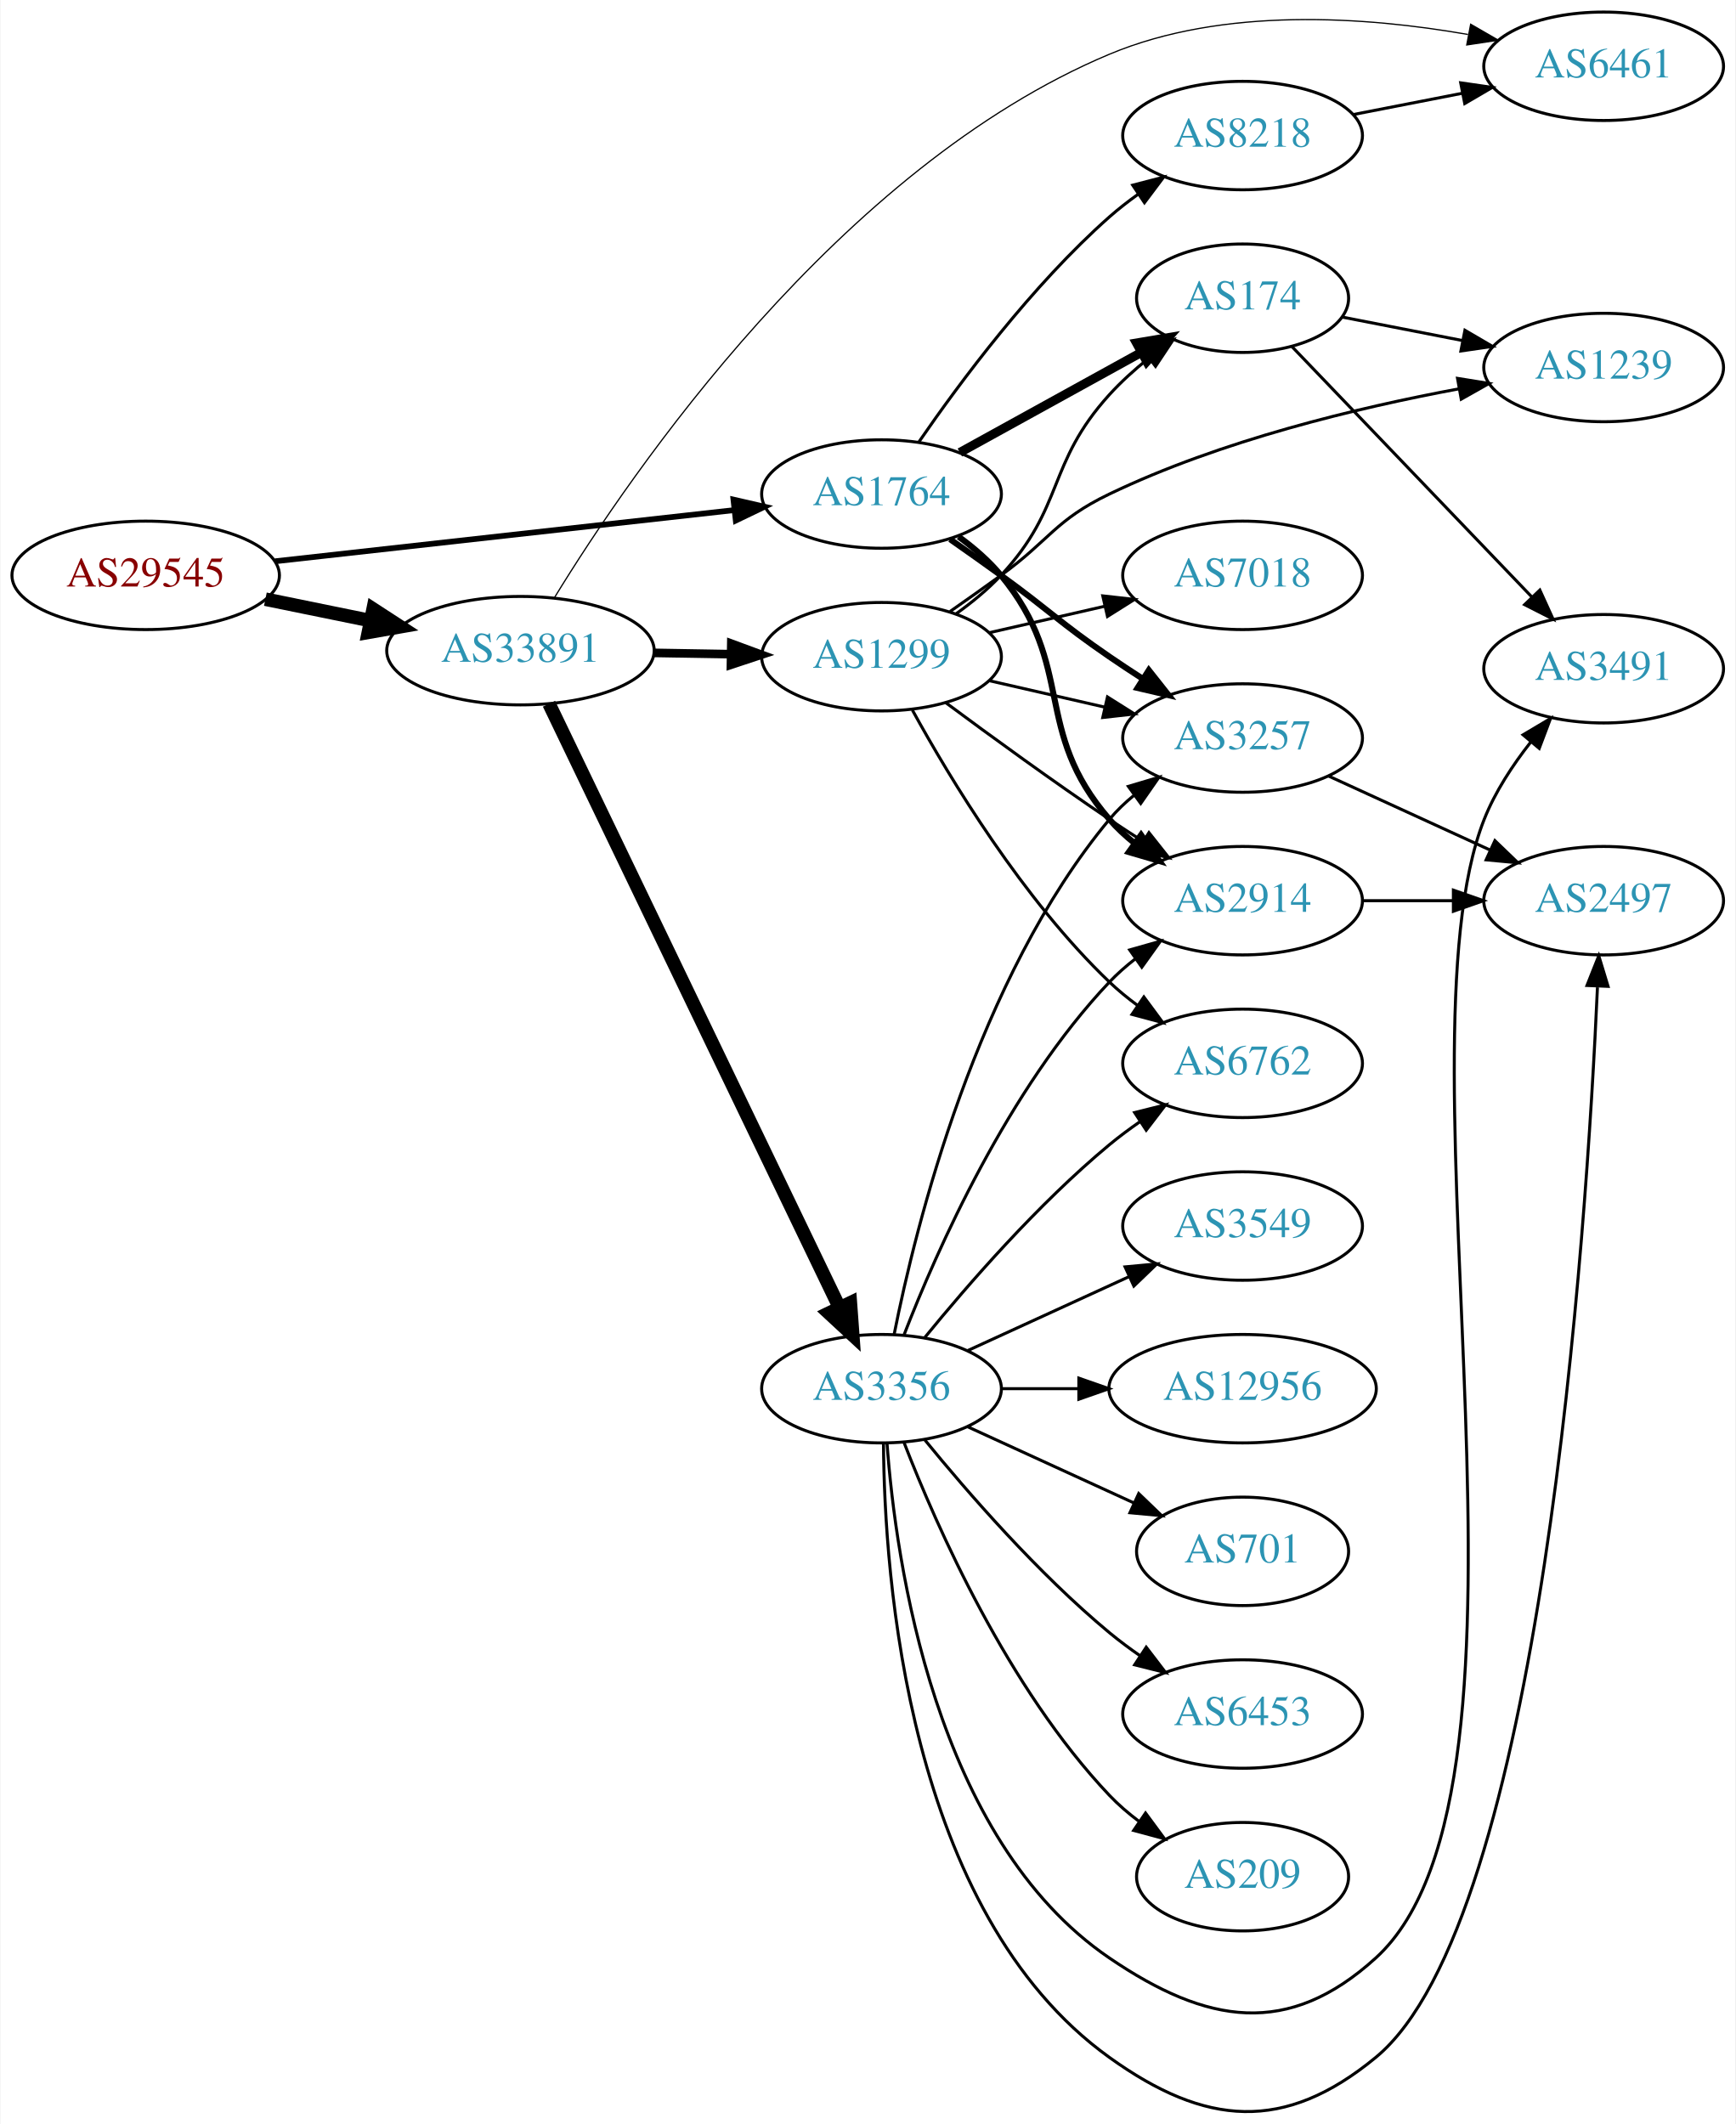
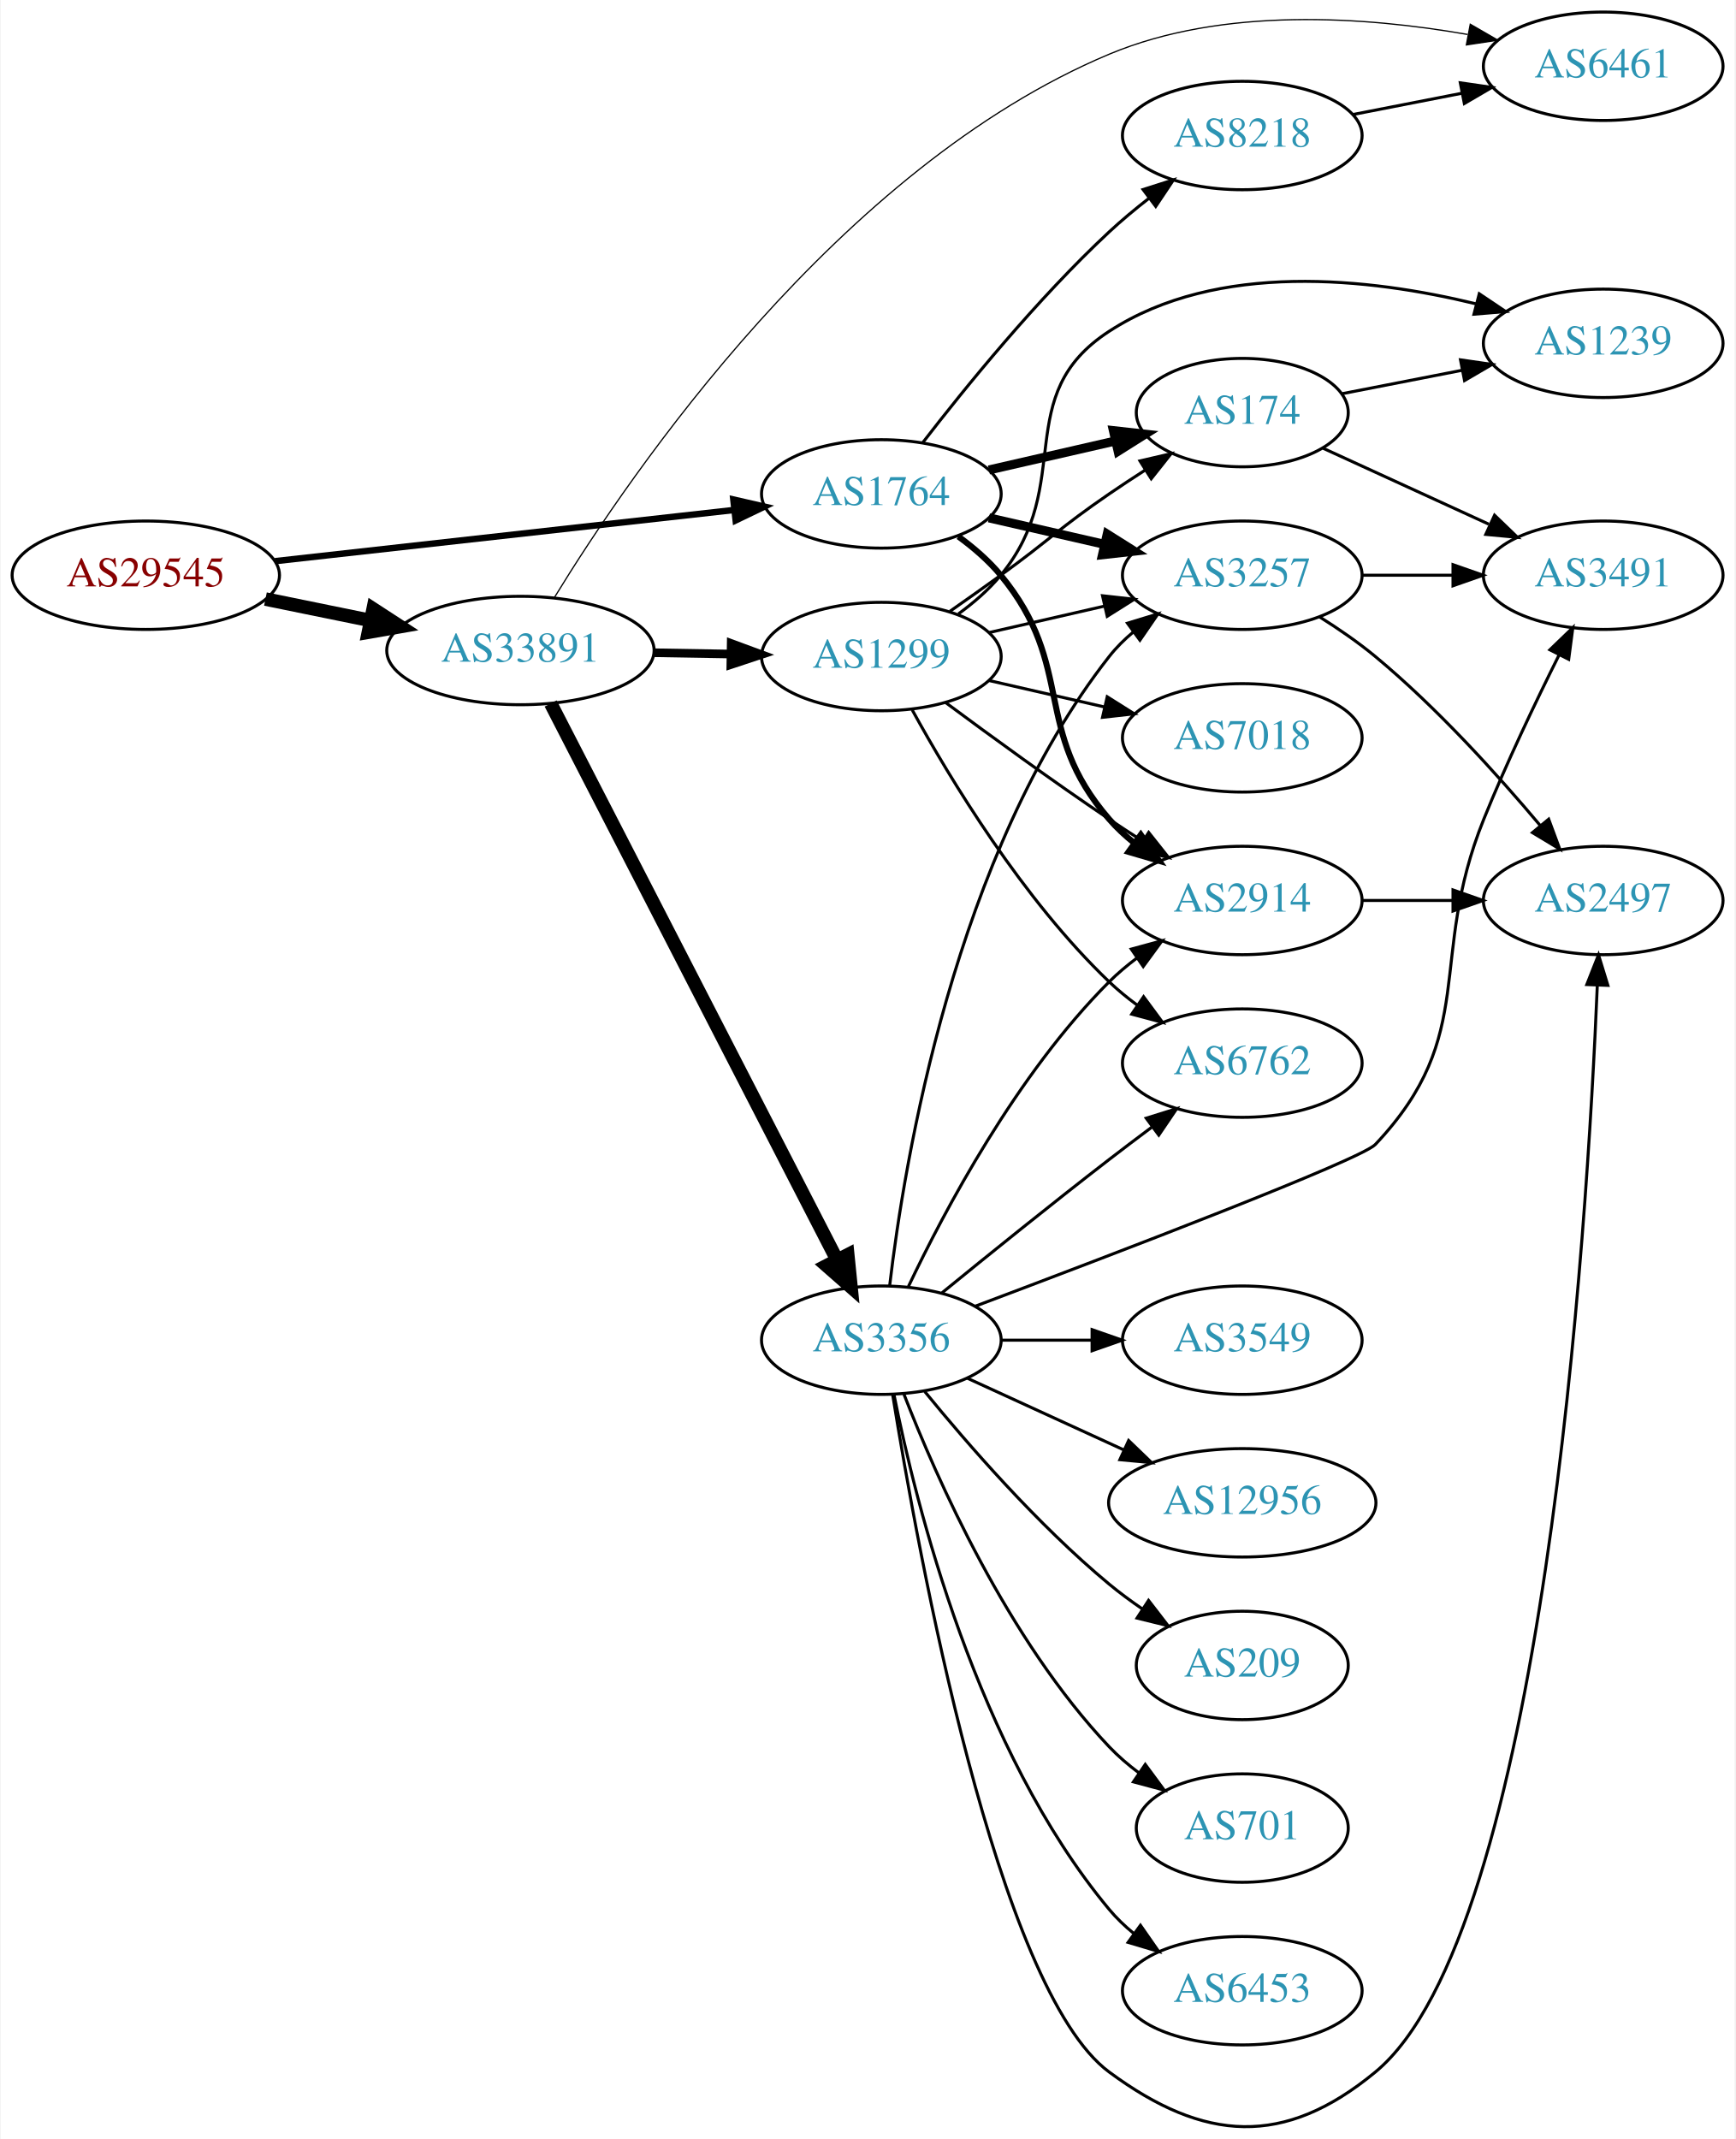
- <svg xmlns="http://www.w3.org/2000/svg" xmlns:xlink="http://www.w3.org/1999/xlink" width="576pt" height="705pt" viewBox="0.00 0.00 575.76 705.10">
-   <g id="graph0" class="graph" transform="scale(1 1) rotate(0) translate(4 701.098)">
-     <polygon fill="white" stroke="none" points="-4,4 -4,-701.098 571.762,-701.098 571.762,4 -4,4" />
+ <svg xmlns="http://www.w3.org/2000/svg" xmlns:xlink="http://www.w3.org/1999/xlink" width="576pt" height="710pt" viewBox="0.00 0.00 575.76 710.24">
+   <g id="graph0" class="graph" transform="scale(1 1) rotate(0) translate(4 706.244)">
+     <polygon fill="white" stroke="none" points="-4,4 -4,-706.244 571.762,-706.244 571.762,4 -4,4" />
    <g id="node1" class="node">
      <g id="a_node1">
        <a xlink:href="/asn/29545" xlink:title="AS29545 ~ Ringstrasse 5 [AT]">
-           <ellipse fill="#ffffff" stroke="black" cx="44.196" cy="-510.098" rx="44.393" ry="18" />
-           <text text-anchor="middle" x="44.196" y="-506.398" font-family="Times,serif" font-size="14.00" fill="#880000">AS29545</text>
+           <ellipse fill="#ffffff" stroke="black" cx="44.196" cy="-515.244" rx="44.393" ry="18" />
+           <text text-anchor="middle" x="44.196" y="-511.544" font-family="Times,serif" font-size="14.00" fill="#880000">AS29545</text>
        </a>
      </g>
    </g>
    <g id="node2" class="node">
      <g id="a_node2">
        <a xlink:href="/asn/1764" xlink:title="AS1764 ~ NEXTLAYER-AS [AT]">
-           <ellipse fill="#ffffff" stroke="black" cx="288.431" cy="-537.098" rx="39.794" ry="18" />
-           <text text-anchor="middle" x="288.431" y="-533.398" font-family="Times,serif" font-size="14.00" fill="#2c94b3">AS1764</text>
+           <ellipse fill="#ffffff" stroke="black" cx="288.431" cy="-542.244" rx="39.794" ry="18" />
+           <text text-anchor="middle" x="288.431" y="-538.544" font-family="Times,serif" font-size="14.00" fill="#2c94b3">AS1764</text>
        </a>
      </g>
    </g>
    <g id="edge1" class="edge">
-       <path fill="none" stroke="black" stroke-width="1.895" d="M87.114,-514.77C129.575,-519.503 195.163,-526.813 239.624,-531.769" />
-       <polygon fill="black" stroke="black" stroke-width="1.895" points="239.281,-535.252 249.608,-532.882 240.057,-528.296 239.281,-535.252" />
+       <path fill="none" stroke="black" stroke-width="2.132" d="M87.114,-519.916C129.575,-524.649 195.163,-531.96 239.624,-536.916" />
+       <polygon fill="black" stroke="black" stroke-width="2.132" points="239.281,-540.399 249.608,-538.028 240.057,-533.442 239.281,-540.399" />
    </g>
    <g id="node3" class="node">
      <g id="a_node3">
        <a xlink:href="/asn/33891" xlink:title="AS33891 ~ CORE-BACKBONE GMBH GLOBAL NETWORK [DE]">
-           <ellipse fill="#ffffff" stroke="black" cx="168.588" cy="-485.098" rx="44.393" ry="18" />
-           <text text-anchor="middle" x="168.588" y="-481.398" font-family="Times,serif" font-size="14.00" fill="#2c94b3">AS33891</text>
+           <ellipse fill="#ffffff" stroke="black" cx="168.588" cy="-490.244" rx="44.393" ry="18" />
+           <text text-anchor="middle" x="168.588" y="-486.544" font-family="Times,serif" font-size="14.00" fill="#2c94b3">AS33891</text>
        </a>
      </g>
    </g>
    <g id="edge2" class="edge">
-       <path fill="none" stroke="black" stroke-width="4.5" d="M83.922,-502.188C94.972,-499.93 107.157,-497.442 118.728,-495.078" />
-       <polygon fill="black" stroke="black" stroke-width="4.5" points="119.685,-498.901 128.694,-493.042 118.109,-491.186 119.685,-498.901" />
+       <path fill="none" stroke="black" stroke-width="4.5" d="M83.922,-507.334C94.972,-505.077 107.157,-502.588 118.728,-500.225" />
+       <polygon fill="black" stroke="black" stroke-width="4.5" points="119.685,-504.048 128.694,-498.189 118.109,-496.332 119.685,-504.048" />
    </g>
    <g id="node4" class="node">
      <g id="a_node4">
-         <a xlink:href="/asn/2914" xlink:title="AS2914 ~ NTT America, Inc. [US]">
-           <ellipse fill="#ffffff" stroke="black" cx="408.273" cy="-402.098" rx="39.794" ry="18" />
-           <text text-anchor="middle" x="408.273" y="-398.398" font-family="Times,serif" font-size="14.00" fill="#2c94b3">AS2914</text>
+         <a xlink:href="/asn/174" xlink:title="AS174 ~ Cogent Communications [US]">
+           <ellipse fill="#ffffff" stroke="black" cx="408.273" cy="-569.244" rx="35.194" ry="18" />
+           <text text-anchor="middle" x="408.273" y="-565.544" font-family="Times,serif" font-size="14.00" fill="#2c94b3">AS174</text>
        </a>
      </g>
    </g>
    <g id="edge3" class="edge">
-       <path fill="none" stroke="black" stroke-width="2" d="M314.012,-522.941C319.106,-519.226 324.12,-514.897 328.077,-510.098 353.142,-479.704 338.243,-458.84 364.077,-429.098 366.542,-426.26 369.379,-423.62 372.397,-421.191" />
-       <polygon fill="black" stroke="black" stroke-width="2" points="374.583,-423.93 380.675,-415.262 370.507,-418.24 374.583,-423.93" />
+       <path fill="none" stroke="black" stroke-width="3" d="M324.15,-550.199C337.243,-553.199 352.265,-556.641 365.906,-559.766" />
+       <polygon fill="black" stroke="black" stroke-width="3" points="365.484,-563.26 376.013,-562.082 367.047,-556.437 365.484,-563.26" />
    </g>
    <g id="node5" class="node">
      <g id="a_node5">
-         <a xlink:href="/asn/174" xlink:title="AS174 ~ Cogent Communications [US]">
-           <ellipse fill="#ffffff" stroke="black" cx="408.273" cy="-602.098" rx="35.194" ry="18" />
-           <text text-anchor="middle" x="408.273" y="-598.398" font-family="Times,serif" font-size="14.00" fill="#2c94b3">AS174</text>
+         <a xlink:href="/asn/2914" xlink:title="AS2914 ~ NTT America, Inc. [US]">
+           <ellipse fill="#ffffff" stroke="black" cx="408.273" cy="-407.244" rx="39.794" ry="18" />
+           <text text-anchor="middle" x="408.273" y="-403.544" font-family="Times,serif" font-size="14.00" fill="#2c94b3">AS2914</text>
        </a>
      </g>
    </g>
    <g id="edge4" class="edge">
-       <path fill="none" stroke="black" stroke-width="3" d="M314.422,-550.883C331.957,-560.554 355.572,-573.58 374.599,-584.075" />
-       <polygon fill="black" stroke="black" stroke-width="3" points="373.077,-587.233 383.524,-588.998 376.458,-581.103 373.077,-587.233" />
+       <path fill="none" stroke="black" stroke-width="2" d="M314.012,-528.088C319.106,-524.373 324.12,-520.043 328.077,-515.244 353.142,-484.851 338.243,-463.987 364.077,-434.244 366.542,-431.407 369.379,-428.767 372.397,-426.338" />
+       <polygon fill="black" stroke="black" stroke-width="2" points="374.583,-429.077 380.675,-420.408 370.507,-423.386 374.583,-429.077" />
    </g>
    <g id="node6" class="node">
      <g id="a_node6">
        <a xlink:href="/asn/8218" xlink:title="AS8218 ~ legacy Neotelecoms [FR]">
-           <ellipse fill="#ffffff" stroke="black" cx="408.273" cy="-656.098" rx="39.794" ry="18" />
-           <text text-anchor="middle" x="408.273" y="-652.398" font-family="Times,serif" font-size="14.00" fill="#2c94b3">AS8218</text>
+           <ellipse fill="#ffffff" stroke="black" cx="408.273" cy="-661.244" rx="39.794" ry="18" />
+           <text text-anchor="middle" x="408.273" y="-657.544" font-family="Times,serif" font-size="14.00" fill="#2c94b3">AS8218</text>
        </a>
      </g>
    </g>
    <g id="edge5" class="edge">
-       <path fill="none" stroke="black" d="M300.892,-554.476C314.417,-574.129 338.342,-606.348 364.077,-629.098 367.049,-631.724 370.304,-634.259 373.654,-636.654" />
-       <polygon fill="black" stroke="black" points="371.808,-639.63 382.064,-642.29 375.706,-633.816 371.808,-639.63" />
+       <path fill="none" stroke="black" d="M302.167,-559.26C316.272,-577.555 340.187,-607.005 364.077,-629.244 368.176,-633.06 372.726,-636.845 377.291,-640.403" />
+       <polygon fill="black" stroke="black" points="375.334,-643.311 385.43,-646.523 379.541,-637.716 375.334,-643.311" />
    </g>
    <g id="node7" class="node">
      <g id="a_node7">
        <a xlink:href="/asn/3257" xlink:title="AS3257 ~ GTT [DE]">
-           <ellipse fill="#ffffff" stroke="black" cx="408.273" cy="-456.098" rx="39.794" ry="18" />
-           <text text-anchor="middle" x="408.273" y="-452.398" font-family="Times,serif" font-size="14.00" fill="#2c94b3">AS3257</text>
+           <ellipse fill="#ffffff" stroke="black" cx="408.273" cy="-515.244" rx="39.794" ry="18" />
+           <text text-anchor="middle" x="408.273" y="-511.544" font-family="Times,serif" font-size="14.00" fill="#2c94b3">AS3257</text>
        </a>
      </g>
    </g>
    <g id="edge6" class="edge">
-       <path fill="none" stroke="black" stroke-width="2" d="M311.188,-522.088C316.722,-518.218 322.641,-514.034 328.077,-510.098 344.277,-498.369 347.583,-494.408 364.077,-483.098 367.606,-480.678 371.343,-478.209 375.084,-475.795" />
-       <polygon fill="black" stroke="black" stroke-width="2" points="377.156,-478.626 383.725,-470.314 373.406,-472.715 377.156,-478.626" />
+       <path fill="none" stroke="black" stroke-width="3" d="M324.15,-534.289C336.15,-531.54 349.771,-528.419 362.463,-525.511" />
+       <polygon fill="black" stroke="black" stroke-width="3" points="363.429,-528.881 372.395,-523.236 361.866,-522.057 363.429,-528.881" />
+     </g>
+     <g id="node11" class="node">
+       <g id="a_node11">
+         <a xlink:href="/asn/6461" xlink:title="AS6461 ~ Zayo Bandwidth [US]">
+           <ellipse fill="#ffffff" stroke="black" cx="528.116" cy="-684.244" rx="39.794" ry="18" />
+           <text text-anchor="middle" x="528.116" y="-680.544" font-family="Times,serif" font-size="14.00" fill="#2c94b3">AS6461</text>
+         </a>
+       </g>
+     </g>
+     <g id="edge15" class="edge">
+       <path fill="none" stroke="black" stroke-width="0.409" d="M179.918,-507.932C205.119,-549.082 274.321,-650.595 364.077,-688.244 401.937,-704.125 449.214,-700.732 483.094,-694.805" />
+       <polygon fill="black" stroke="black" stroke-width="0.409" points="483.978,-698.2 493.154,-692.903 482.677,-691.322 483.978,-698.2" />
+     </g>
+     <g id="node12" class="node">
+       <g id="a_node12">
+         <a xlink:href="/asn/3356" xlink:title="AS3356 ~ Level 3 Parent, LLC [US]">
+           <ellipse fill="#ffffff" stroke="black" cx="288.431" cy="-261.244" rx="39.794" ry="18" />
+           <text text-anchor="middle" x="288.431" y="-257.544" font-family="Times,serif" font-size="14.00" fill="#2c94b3">AS3356</text>
+         </a>
+       </g>
+     </g>
+     <g id="edge13" class="edge">
+       <path fill="none" stroke="black" stroke-width="4.5" d="M178.639,-472.655C199.161,-432.776 249.329,-335.287 273.698,-287.932" />
+       <polygon fill="black" stroke="black" stroke-width="4.5" points="277.274,-289.587 278.349,-278.893 270.272,-285.983 277.274,-289.587" />
+     </g>
+     <g id="node13" class="node">
+       <g id="a_node13">
+         <a xlink:href="/asn/1299" xlink:title="AS1299 ~ Telia Carrier [EU]">
+           <ellipse fill="#ffffff" stroke="black" cx="288.431" cy="-488.244" rx="39.794" ry="18" />
+           <text text-anchor="middle" x="288.431" y="-484.544" font-family="Times,serif" font-size="14.00" fill="#2c94b3">AS1299</text>
+         </a>
+       </g>
+     </g>
+     <g id="edge14" class="edge">
+       <path fill="none" stroke="black" stroke-width="2.864" d="M212.799,-489.511C221.112,-489.37 229.875,-489.221 238.357,-489.077" />
+       <polygon fill="black" stroke="black" stroke-width="2.864" points="238.576,-492.574 248.516,-488.905 238.458,-485.575 238.576,-492.574" />
+     </g>
+     <g id="node8" class="node">
+       <g id="a_node8">
+         <a xlink:href="/asn/3491" xlink:title="AS3491 ~ PCCW Global, Inc. [US]">
+           <ellipse fill="#ffffff" stroke="black" cx="528.116" cy="-515.244" rx="39.794" ry="18" />
+           <text text-anchor="middle" x="528.116" y="-511.544" font-family="Times,serif" font-size="14.00" fill="#2c94b3">AS3491</text>
+         </a>
+       </g>
+     </g>
+     <g id="edge7" class="edge">
+       <path fill="none" stroke="black" d="M435.134,-557.394C451.255,-550.007 472.257,-540.383 490.123,-532.196" />
+       <polygon fill="black" stroke="black" points="492.041,-535.167 499.674,-527.819 489.125,-528.803 492.041,-535.167" />
+     </g>
+     <g id="node9" class="node">
+       <g id="a_node9">
+         <a xlink:href="/asn/1239" xlink:title="AS1239 ~ Sprint [US]">
+           <ellipse fill="#ffffff" stroke="black" cx="528.116" cy="-592.244" rx="39.794" ry="18" />
+           <text text-anchor="middle" x="528.116" y="-588.544" font-family="Times,serif" font-size="14.00" fill="#2c94b3">AS1239</text>
+         </a>
+       </g>
+     </g>
+     <g id="edge8" class="edge">
+       <path fill="none" stroke="black" d="M441.474,-575.529C453.747,-577.924 467.982,-580.703 481.28,-583.298" />
+       <polygon fill="black" stroke="black" points="480.734,-586.758 491.219,-585.238 482.075,-579.887 480.734,-586.758" />
    </g>
    <g id="node10" class="node">
      <g id="a_node10">
-         <a xlink:href="/asn/6461" xlink:title="AS6461 ~ Zayo Bandwidth [US]">
-           <ellipse fill="#ffffff" stroke="black" cx="528.116" cy="-679.098" rx="39.794" ry="18" />
-           <text text-anchor="middle" x="528.116" y="-675.398" font-family="Times,serif" font-size="14.00" fill="#2c94b3">AS6461</text>
-         </a>
-       </g>
-     </g>
-     <g id="edge14" class="edge">
-       <path fill="none" stroke="black" stroke-width="0.409" d="M179.918,-502.785C205.119,-543.936 274.321,-645.448 364.077,-683.098 401.937,-698.978 449.214,-695.586 483.094,-689.658" />
-       <polygon fill="black" stroke="black" stroke-width="0.409" points="483.978,-693.053 493.154,-687.756 482.677,-686.175 483.978,-693.053" />
-     </g>
-     <g id="node12" class="node">
-       <g id="a_node12">
-         <a xlink:href="/asn/1299" xlink:title="AS1299 ~ Telia Carrier [EU]">
-           <ellipse fill="#ffffff" stroke="black" cx="288.431" cy="-483.098" rx="39.794" ry="18" />
-           <text text-anchor="middle" x="288.431" y="-479.398" font-family="Times,serif" font-size="14.00" fill="#2c94b3">AS1299</text>
-         </a>
-       </g>
+         <a xlink:href="/asn/2497" xlink:title="AS2497 ~ Internet Initiative Japan Inc. [JP]">
+           <ellipse fill="#ffffff" stroke="black" cx="528.116" cy="-407.244" rx="39.794" ry="18" />
+           <text text-anchor="middle" x="528.116" y="-403.544" font-family="Times,serif" font-size="14.00" fill="#2c94b3">AS2497</text>
+         </a>
+       </g>
+     </g>
+     <g id="edge9" class="edge">
+       <path fill="none" stroke="black" d="M448.186,-407.244C457.739,-407.244 468.089,-407.244 478.052,-407.244" />
+       <polygon fill="black" stroke="black" points="478.244,-410.744 488.244,-407.244 478.244,-403.744 478.244,-410.744" />
+     </g>
+     <g id="edge10" class="edge">
+       <path fill="none" stroke="black" d="M444.95,-668.207C456.381,-670.439 469.203,-672.941 481.257,-675.294" />
+       <polygon fill="black" stroke="black" points="480.669,-678.745 491.154,-677.225 482.01,-671.875 480.669,-678.745" />
    </g>
    <g id="edge12" class="edge">
-       <path fill="none" stroke="black" stroke-width="2.864" d="M212.799,-484.364C221.112,-484.223 229.875,-484.075 238.357,-483.931" />
-       <polygon fill="black" stroke="black" stroke-width="2.864" points="238.576,-487.427 248.516,-483.758 238.458,-480.428 238.576,-487.427" />
-     </g>
-     <g id="node13" class="node">
-       <g id="a_node13">
-         <a xlink:href="/asn/3356" xlink:title="AS3356 ~ Level 3 Parent, LLC [US]">
-           <ellipse fill="#ffffff" stroke="black" cx="288.431" cy="-240.098" rx="39.794" ry="18" />
-           <text text-anchor="middle" x="288.431" y="-236.398" font-family="Times,serif" font-size="14.00" fill="#2c94b3">AS3356</text>
-         </a>
-       </g>
-     </g>
-     <g id="edge13" class="edge">
-       <path fill="none" stroke="black" stroke-width="4.5" d="M178.063,-467.478C198.398,-425.202 250.067,-317.779 274.391,-267.207" />
-       <polygon fill="black" stroke="black" stroke-width="4.5" points="278.088,-268.606 278.874,-257.887 270.991,-265.192 278.088,-268.606" />
-     </g>
-     <g id="node11" class="node">
-       <g id="a_node11">
-         <a xlink:href="/asn/2497" xlink:title="AS2497 ~ Internet Initiative Japan Inc. [JP]">
-           <ellipse fill="#ffffff" stroke="black" cx="528.116" cy="-402.098" rx="39.794" ry="18" />
-           <text text-anchor="middle" x="528.116" y="-398.398" font-family="Times,serif" font-size="14.00" fill="#2c94b3">AS2497</text>
-         </a>
-       </g>
+       <path fill="none" stroke="black" d="M448.186,-515.244C457.739,-515.244 468.089,-515.244 478.052,-515.244" />
+       <polygon fill="black" stroke="black" points="478.244,-518.744 488.244,-515.244 478.244,-511.744 478.244,-518.744" />
    </g>
    <g id="edge11" class="edge">
-       <path fill="none" stroke="black" d="M448.186,-402.098C457.739,-402.098 468.089,-402.098 478.052,-402.098" />
-       <polygon fill="black" stroke="black" points="478.244,-405.598 488.244,-402.098 478.244,-398.598 478.244,-405.598" />
-     </g>
-     <g id="node8" class="node">
-       <g id="a_node8">
-         <a xlink:href="/asn/1239" xlink:title="AS1239 ~ Sprint [US]">
-           <ellipse fill="#ffffff" stroke="black" cx="528.116" cy="-579.098" rx="39.794" ry="18" />
-           <text text-anchor="middle" x="528.116" y="-575.398" font-family="Times,serif" font-size="14.00" fill="#2c94b3">AS1239</text>
-         </a>
-       </g>
-     </g>
-     <g id="edge7" class="edge">
-       <path fill="none" stroke="black" d="M441.474,-595.813C453.747,-593.417 467.982,-590.639 481.28,-588.044" />
-       <polygon fill="black" stroke="black" points="482.075,-591.455 491.219,-586.104 480.734,-584.584 482.075,-591.455" />
-     </g>
-     <g id="node9" class="node">
-       <g id="a_node9">
-         <a xlink:href="/asn/3491" xlink:title="AS3491 ~ PCCW Global, Inc. [US]">
-           <ellipse fill="#ffffff" stroke="black" cx="528.116" cy="-479.098" rx="39.794" ry="18" />
-           <text text-anchor="middle" x="528.116" y="-475.398" font-family="Times,serif" font-size="14.00" fill="#2c94b3">AS3491</text>
-         </a>
-       </g>
-     </g>
-     <g id="edge8" class="edge">
-       <path fill="none" stroke="black" d="M424.679,-586.018C444.946,-564.864 480.73,-527.513 504.184,-503.033" />
-       <polygon fill="black" stroke="black" points="506.939,-505.217 511.33,-495.574 501.885,-500.374 506.939,-505.217" />
-     </g>
-     <g id="edge9" class="edge">
-       <path fill="none" stroke="black" d="M444.95,-663.061C456.381,-665.292 469.203,-667.795 481.257,-670.147" />
-       <polygon fill="black" stroke="black" points="480.669,-673.598 491.154,-672.079 482.01,-666.728 480.669,-673.598" />
-     </g>
-     <g id="edge10" class="edge">
-       <path fill="none" stroke="black" d="M436.902,-443.437C452.859,-436.125 473.13,-426.836 490.412,-418.917" />
-       <polygon fill="black" stroke="black" points="492.027,-422.027 499.66,-414.679 489.111,-415.663 492.027,-422.027" />
+       <path fill="none" stroke="black" d="M433.826,-501.48C440.135,-497.524 446.751,-492.987 452.469,-488.244 472.835,-471.353 492.991,-449.06 507.216,-432.137" />
+       <polygon fill="black" stroke="black" points="510.016,-434.244 513.697,-424.309 504.624,-429.78 510.016,-434.244" />
+     </g>
+     <g id="edge23" class="edge">
+       <path fill="none" stroke="black" d="M297.442,-279.112C309.268,-304.022 333.357,-349.573 364.077,-380.244 366.884,-383.046 370.033,-385.695 373.318,-388.159" />
+       <polygon fill="black" stroke="black" points="371.422,-391.103 381.646,-393.881 375.387,-385.334 371.422,-391.103" />
+     </g>
+     <g id="edge24" class="edge">
+       <path fill="none" stroke="black" d="M291.198,-279.396C296.036,-320.618 312.756,-422.786 364.077,-488.244 366.396,-491.202 369.136,-493.922 372.093,-496.402" />
+       <polygon fill="black" stroke="black" points="370.15,-499.317 380.286,-502.401 374.286,-493.669 370.15,-499.317" />
    </g>
    <g id="edge16" class="edge">
-       <path fill="none" stroke="black" d="M309.761,-467.821C324.623,-456.794 345.368,-441.691 364.077,-429.098 367.626,-426.709 371.377,-424.259 375.125,-421.856" />
-       <polygon fill="black" stroke="black" points="377.193,-424.689 383.774,-416.385 373.451,-418.773 377.193,-424.689" />
-     </g>
-     <g id="edge17" class="edge">
-       <path fill="none" stroke="black" d="M313.184,-497.335C318.434,-501.1 323.722,-505.43 328.077,-510.098 349.291,-532.837 343.181,-547.066 364.077,-570.098 367.918,-574.331 372.394,-578.371 376.981,-582.067" />
-       <polygon fill="black" stroke="black" points="375.157,-585.076 385.244,-588.317 379.38,-579.493 375.157,-585.076" />
+       <path fill="none" stroke="black" d="M319.725,-272.568C365.537,-289.798 447.658,-321.148 452.469,-326.244 487.201,-363.037 469.54,-387.322 488.469,-434.244 495.952,-452.792 505.647,-473.103 513.455,-488.747" />
+       <polygon fill="black" stroke="black" points="510.406,-490.476 518.035,-497.827 516.656,-487.323 510.406,-490.476" />
    </g>
    <g id="edge20" class="edge">
-       <path fill="none" stroke="black" d="M324.15,-475.143C336.15,-472.393 349.771,-469.273 362.463,-466.364" />
-       <polygon fill="black" stroke="black" points="363.429,-469.734 372.395,-464.089 361.866,-462.911 363.429,-469.734" />
-     </g>
-     <g id="edge19" class="edge">
-       <path fill="none" stroke="black" d="M311.188,-498.107C316.722,-501.977 322.641,-506.162 328.077,-510.098 344.277,-521.826 346.049,-528.438 364.077,-537.098 401.087,-554.876 446.569,-565.789 480.083,-572.019" />
-       <polygon fill="black" stroke="black" points="479.618,-575.491 490.077,-573.804 480.849,-568.6 479.618,-575.491" />
+       <path fill="none" stroke="black" d="M292.185,-243.194C300.453,-191.659 326.808,-45.783 364.077,-18.244 395.673,5.103 422.186,6.781 452.469,-18.244 508.275,-64.359 522.779,-297.748 526.17,-379.171" />
+       <polygon fill="black" stroke="black" points="522.673,-379.333 526.562,-389.189 529.668,-379.059 522.673,-379.333" />
    </g>
    <g id="node14" class="node">
      <g id="a_node14">
-         <a xlink:href="/asn/7018" xlink:title="AS7018 ~ AT&amp;T Services, Inc. [US]">
-           <ellipse fill="#ffffff" stroke="black" cx="408.273" cy="-510.098" rx="39.794" ry="18" />
-           <text text-anchor="middle" x="408.273" y="-506.398" font-family="Times,serif" font-size="14.00" fill="#2c94b3">AS7018</text>
-         </a>
-       </g>
-     </g>
-     <g id="edge15" class="edge">
-       <path fill="none" stroke="black" d="M324.15,-491.053C336.15,-493.802 349.771,-496.923 362.463,-499.831" />
-       <polygon fill="black" stroke="black" points="361.866,-503.285 372.395,-502.106 363.429,-496.461 361.866,-503.285" />
+         <a xlink:href="/asn/209" xlink:title="AS209 ~ CenturyLink Communications, LLC [US]">
+           <ellipse fill="#ffffff" stroke="black" cx="408.273" cy="-153.244" rx="35.194" ry="18" />
+           <text text-anchor="middle" x="408.273" y="-149.544" font-family="Times,serif" font-size="14.00" fill="#2c94b3">AS209</text>
+         </a>
+       </g>
+     </g>
+     <g id="edge17" class="edge">
+       <path fill="none" stroke="black" d="M302.85,-244.18C316.964,-226.87 340.379,-199.9 364.077,-180.244 367.54,-177.372 371.333,-174.575 375.187,-171.937" />
+       <polygon fill="black" stroke="black" points="377.149,-174.836 383.62,-166.447 373.33,-168.97 377.149,-174.836" />
    </g>
    <g id="node15" class="node">
      <g id="a_node15">
-         <a xlink:href="/asn/6762" xlink:title="AS6762 ~ TELECOM ITALIA SPARKLE S.p.A. [IT]">
-           <ellipse fill="#ffffff" stroke="black" cx="408.273" cy="-348.098" rx="39.794" ry="18" />
-           <text text-anchor="middle" x="408.273" y="-344.398" font-family="Times,serif" font-size="14.00" fill="#2c94b3">AS6762</text>
+         <a xlink:href="/asn/701" xlink:title="AS701 ~ UUNET [US]">
+           <ellipse fill="#ffffff" stroke="black" cx="408.273" cy="-99.244" rx="35.194" ry="18" />
+           <text text-anchor="middle" x="408.273" y="-95.544" font-family="Times,serif" font-size="14.00" fill="#2c94b3">AS701</text>
        </a>
      </g>
    </g>
    <g id="edge18" class="edge">
-       <path fill="none" stroke="black" d="M298.672,-465.384C311.218,-442.537 335.394,-402.487 364.077,-375.098 366.946,-372.359 370.134,-369.751 373.443,-367.312" />
-       <polygon fill="black" stroke="black" points="375.507,-370.142 381.803,-361.621 371.567,-364.356 375.507,-370.142" />
-     </g>
-     <g id="edge25" class="edge">
-       <path fill="none" stroke="black" d="M295.954,-258.092C306.704,-285.826 330.362,-339.527 364.077,-375.098 366.663,-377.826 369.581,-380.392 372.649,-382.775" />
-       <polygon fill="black" stroke="black" points="370.803,-385.756 380.997,-388.641 374.827,-380.028 370.803,-385.756" />
-     </g>
-     <g id="edge30" class="edge">
-       <path fill="none" stroke="black" d="M292.629,-258.17C299.793,-294.239 320.067,-376.223 364.077,-429.098 366.482,-431.987 369.278,-434.66 372.271,-437.111" />
-       <polygon fill="black" stroke="black" points="370.359,-440.048 380.514,-443.071 374.461,-434.375 370.359,-440.048" />
-     </g>
-     <g id="edge27" class="edge">
-       <path fill="none" stroke="black" d="M290.251,-222.033C293.121,-182.887 306.029,-90.583 364.077,-51.098 396.56,-29.002 423.403,-24.668 452.469,-51.098 514.9,-107.865 457.447,-350.627 488.469,-429.098 492.083,-438.239 497.901,-447.106 503.938,-454.771" />
-       <polygon fill="black" stroke="black" points="501.373,-457.159 510.48,-462.573 506.736,-452.661 501.373,-457.159" />
-     </g>
-     <g id="edge26" class="edge">
-       <path fill="none" stroke="black" d="M289.084,-222.011C289.349,-178.188 296.886,-66.393 364.077,-18.098 395.977,4.831 422.156,6.891 452.469,-18.098 507.4,-63.379 522.423,-292.01 526.063,-373.334" />
-       <polygon fill="black" stroke="black" points="522.586,-373.953 526.504,-383.797 529.58,-373.658 522.586,-373.953" />
-     </g>
-     <g id="edge23" class="edge">
-       <path fill="none" stroke="black" d="M302.85,-257.162C316.964,-274.472 340.379,-301.442 364.077,-321.098 367.294,-323.765 370.794,-326.368 374.365,-328.839" />
-       <polygon fill="black" stroke="black" points="372.442,-331.764 382.721,-334.333 376.288,-325.915 372.442,-331.764" />
+       <path fill="none" stroke="black" d="M295.954,-243.25C306.704,-215.516 330.362,-161.815 364.077,-126.244 367.02,-123.139 370.394,-120.244 373.929,-117.589" />
+       <polygon fill="black" stroke="black" points="376.059,-120.373 382.348,-111.848 372.115,-114.59 376.059,-120.373" />
    </g>
    <g id="node16" class="node">
      <g id="a_node16">
-         <a xlink:href="/asn/3549" xlink:title="AS3549 ~ Level 3 Parent, LLC [US]">
-           <ellipse fill="#ffffff" stroke="black" cx="408.273" cy="-294.098" rx="39.794" ry="18" />
-           <text text-anchor="middle" x="408.273" y="-290.398" font-family="Times,serif" font-size="14.00" fill="#2c94b3">AS3549</text>
-         </a>
-       </g>
-     </g>
-     <g id="edge21" class="edge">
-       <path fill="none" stroke="black" d="M317.06,-252.758C333.017,-260.07 353.287,-269.359 370.57,-277.279" />
-       <polygon fill="black" stroke="black" points="369.269,-280.532 379.818,-281.516 372.185,-274.169 369.269,-280.532" />
+         <a xlink:href="/asn/6453" xlink:title="AS6453 ~ TATA COMMUNICATIONS (AMERICA) INC [US]">
+           <ellipse fill="#ffffff" stroke="black" cx="408.273" cy="-45.244" rx="39.794" ry="18" />
+           <text text-anchor="middle" x="408.273" y="-41.544" font-family="Times,serif" font-size="14.00" fill="#2c94b3">AS6453</text>
+         </a>
+       </g>
+     </g>
+     <g id="edge19" class="edge">
+       <path fill="none" stroke="black" d="M292.629,-243.172C299.793,-207.103 320.067,-125.119 364.077,-72.244 366.482,-69.355 369.278,-66.682 372.271,-64.231" />
+       <polygon fill="black" stroke="black" points="374.461,-66.967 380.514,-58.271 370.359,-61.294 374.461,-66.967" />
    </g>
    <g id="node17" class="node">
      <g id="a_node17">
-         <a xlink:href="/asn/12956" xlink:title="AS12956 ~ TELXIUS [ES]">
-           <ellipse fill="#ffffff" stroke="black" cx="408.273" cy="-240.098" rx="44.393" ry="18" />
-           <text text-anchor="middle" x="408.273" y="-236.398" font-family="Times,serif" font-size="14.00" fill="#2c94b3">AS12956</text>
-         </a>
-       </g>
-     </g>
-     <g id="edge22" class="edge">
-       <path fill="none" stroke="black" d="M328.343,-240.098C336.446,-240.098 345.121,-240.098 353.648,-240.098" />
-       <polygon fill="black" stroke="black" points="353.925,-243.598 363.925,-240.098 353.925,-236.598 353.925,-243.598" />
+         <a xlink:href="/asn/3549" xlink:title="AS3549 ~ Level 3 Parent, LLC [US]">
+           <ellipse fill="#ffffff" stroke="black" cx="408.273" cy="-261.244" rx="39.794" ry="18" />
+           <text text-anchor="middle" x="408.273" y="-257.544" font-family="Times,serif" font-size="14.00" fill="#2c94b3">AS3549</text>
+         </a>
+       </g>
+     </g>
+     <g id="edge21" class="edge">
+       <path fill="none" stroke="black" d="M328.343,-261.244C337.897,-261.244 348.246,-261.244 358.209,-261.244" />
+       <polygon fill="black" stroke="black" points="358.402,-264.744 368.402,-261.244 358.402,-257.744 358.402,-264.744" />
    </g>
    <g id="node18" class="node">
      <g id="a_node18">
-         <a xlink:href="/asn/701" xlink:title="AS701 ~ UUNET [US]">
-           <ellipse fill="#ffffff" stroke="black" cx="408.273" cy="-186.098" rx="35.194" ry="18" />
-           <text text-anchor="middle" x="408.273" y="-182.398" font-family="Times,serif" font-size="14.00" fill="#2c94b3">AS701</text>
-         </a>
-       </g>
-     </g>
-     <g id="edge24" class="edge">
-       <path fill="none" stroke="black" d="M317.06,-227.437C333.476,-219.915 354.457,-210.3 372.054,-202.236" />
-       <polygon fill="black" stroke="black" points="373.799,-205.287 381.432,-197.939 370.883,-198.923 373.799,-205.287" />
+         <a xlink:href="/asn/6762" xlink:title="AS6762 ~ TELECOM ITALIA SPARKLE S.p.A. [IT]">
+           <ellipse fill="#ffffff" stroke="black" cx="408.273" cy="-353.244" rx="39.794" ry="18" />
+           <text text-anchor="middle" x="408.273" y="-349.544" font-family="Times,serif" font-size="14.00" fill="#2c94b3">AS6762</text>
+         </a>
+       </g>
+     </g>
+     <g id="edge22" class="edge">
+       <path fill="none" stroke="black" d="M308.598,-276.995C323.579,-289.221 344.992,-306.514 364.077,-321.244 368.603,-324.737 373.435,-328.39 378.169,-331.927" />
+       <polygon fill="black" stroke="black" points="376.38,-334.958 386.495,-338.108 380.552,-329.337 376.38,-334.958" />
    </g>
    <g id="node19" class="node">
      <g id="a_node19">
-         <a xlink:href="/asn/6453" xlink:title="AS6453 ~ TATA COMMUNICATIONS (AMERICA) INC [US]">
-           <ellipse fill="#ffffff" stroke="black" cx="408.273" cy="-132.098" rx="39.794" ry="18" />
-           <text text-anchor="middle" x="408.273" y="-128.398" font-family="Times,serif" font-size="14.00" fill="#2c94b3">AS6453</text>
-         </a>
-       </g>
+         <a xlink:href="/asn/12956" xlink:title="AS12956 ~ TELXIUS [ES]">
+           <ellipse fill="#ffffff" stroke="black" cx="408.273" cy="-207.244" rx="44.393" ry="18" />
+           <text text-anchor="middle" x="408.273" y="-203.544" font-family="Times,serif" font-size="14.00" fill="#2c94b3">AS12956</text>
+         </a>
+       </g>
+     </g>
+     <g id="edge25" class="edge">
+       <path fill="none" stroke="black" d="M317.06,-248.584C332.557,-241.482 352.124,-232.516 369.071,-224.75" />
+       <polygon fill="black" stroke="black" points="370.54,-227.927 378.173,-220.579 367.624,-221.563 370.54,-227.927" />
+     </g>
+     <g id="edge31" class="edge">
+       <path fill="none" stroke="black" d="M311.188,-503.254C316.722,-507.124 322.641,-511.308 328.077,-515.244 344.277,-526.973 347.583,-530.934 364.077,-542.244 367.872,-544.847 371.909,-547.506 375.933,-550.093" />
+       <polygon fill="black" stroke="black" points="374.298,-553.2 384.62,-555.587 378.039,-547.284 374.298,-553.2" />
+     </g>
+     <g id="edge30" class="edge">
+       <path fill="none" stroke="black" d="M309.761,-472.967C324.623,-461.94 345.368,-446.838 364.077,-434.244 367.626,-431.855 371.377,-429.405 375.125,-427.002" />
+       <polygon fill="black" stroke="black" points="377.193,-429.835 383.774,-421.532 373.451,-423.92 377.193,-429.835" />
    </g>
    <g id="edge28" class="edge">
-       <path fill="none" stroke="black" d="M302.85,-223.033C316.964,-205.723 340.379,-178.753 364.077,-159.098 367.294,-156.43 370.794,-153.827 374.365,-151.356" />
-       <polygon fill="black" stroke="black" points="376.288,-154.28 382.721,-145.862 372.442,-148.431 376.288,-154.28" />
+       <path fill="none" stroke="black" d="M324.15,-496.199C336.15,-498.949 349.771,-502.069 362.463,-504.977" />
+       <polygon fill="black" stroke="black" points="361.866,-508.431 372.395,-507.253 363.429,-501.608 361.866,-508.431" />
+     </g>
+     <g id="edge29" class="edge">
+       <path fill="none" stroke="black" d="M314.012,-502.401C319.106,-506.116 324.12,-510.445 328.077,-515.244 353.142,-545.638 331.045,-574.777 364.077,-596.244 400.055,-619.625 450.569,-613.923 485.802,-605.377" />
+       <polygon fill="black" stroke="black" points="486.963,-608.692 495.761,-602.789 485.202,-601.917 486.963,-608.692" />
+     </g>
+     <g id="edge27" class="edge">
+       <path fill="none" stroke="black" d="M298.672,-470.531C311.218,-447.684 335.394,-407.633 364.077,-380.244 366.946,-377.505 370.134,-374.898 373.443,-372.459" />
+       <polygon fill="black" stroke="black" points="375.507,-375.288 381.803,-366.767 371.567,-369.502 375.507,-375.288" />
    </g>
    <g id="node20" class="node">
      <g id="a_node20">
-         <a xlink:href="/asn/209" xlink:title="AS209 ~ CenturyLink Communications, LLC [US]">
-           <ellipse fill="#ffffff" stroke="black" cx="408.273" cy="-78.098" rx="35.194" ry="18" />
-           <text text-anchor="middle" x="408.273" y="-74.398" font-family="Times,serif" font-size="14.00" fill="#2c94b3">AS209</text>
-         </a>
-       </g>
-     </g>
-     <g id="edge29" class="edge">
-       <path fill="none" stroke="black" d="M295.954,-222.103C306.704,-194.37 330.362,-140.669 364.077,-105.098 367.02,-101.993 370.394,-99.097 373.929,-96.442" />
-       <polygon fill="black" stroke="black" points="376.059,-99.227 382.348,-90.701 372.115,-93.444 376.059,-99.227" />
+         <a xlink:href="/asn/7018" xlink:title="AS7018 ~ AT&amp;T Services, Inc. [US]">
+           <ellipse fill="#ffffff" stroke="black" cx="408.273" cy="-461.244" rx="39.794" ry="18" />
+           <text text-anchor="middle" x="408.273" y="-457.544" font-family="Times,serif" font-size="14.00" fill="#2c94b3">AS7018</text>
+         </a>
+       </g>
+     </g>
+     <g id="edge26" class="edge">
+       <path fill="none" stroke="black" d="M324.15,-480.289C336.15,-477.54 349.771,-474.419 362.463,-471.511" />
+       <polygon fill="black" stroke="black" points="363.429,-474.881 372.395,-469.236 361.866,-468.057 363.429,-474.881" />
    </g>
  </g>
</svg>
